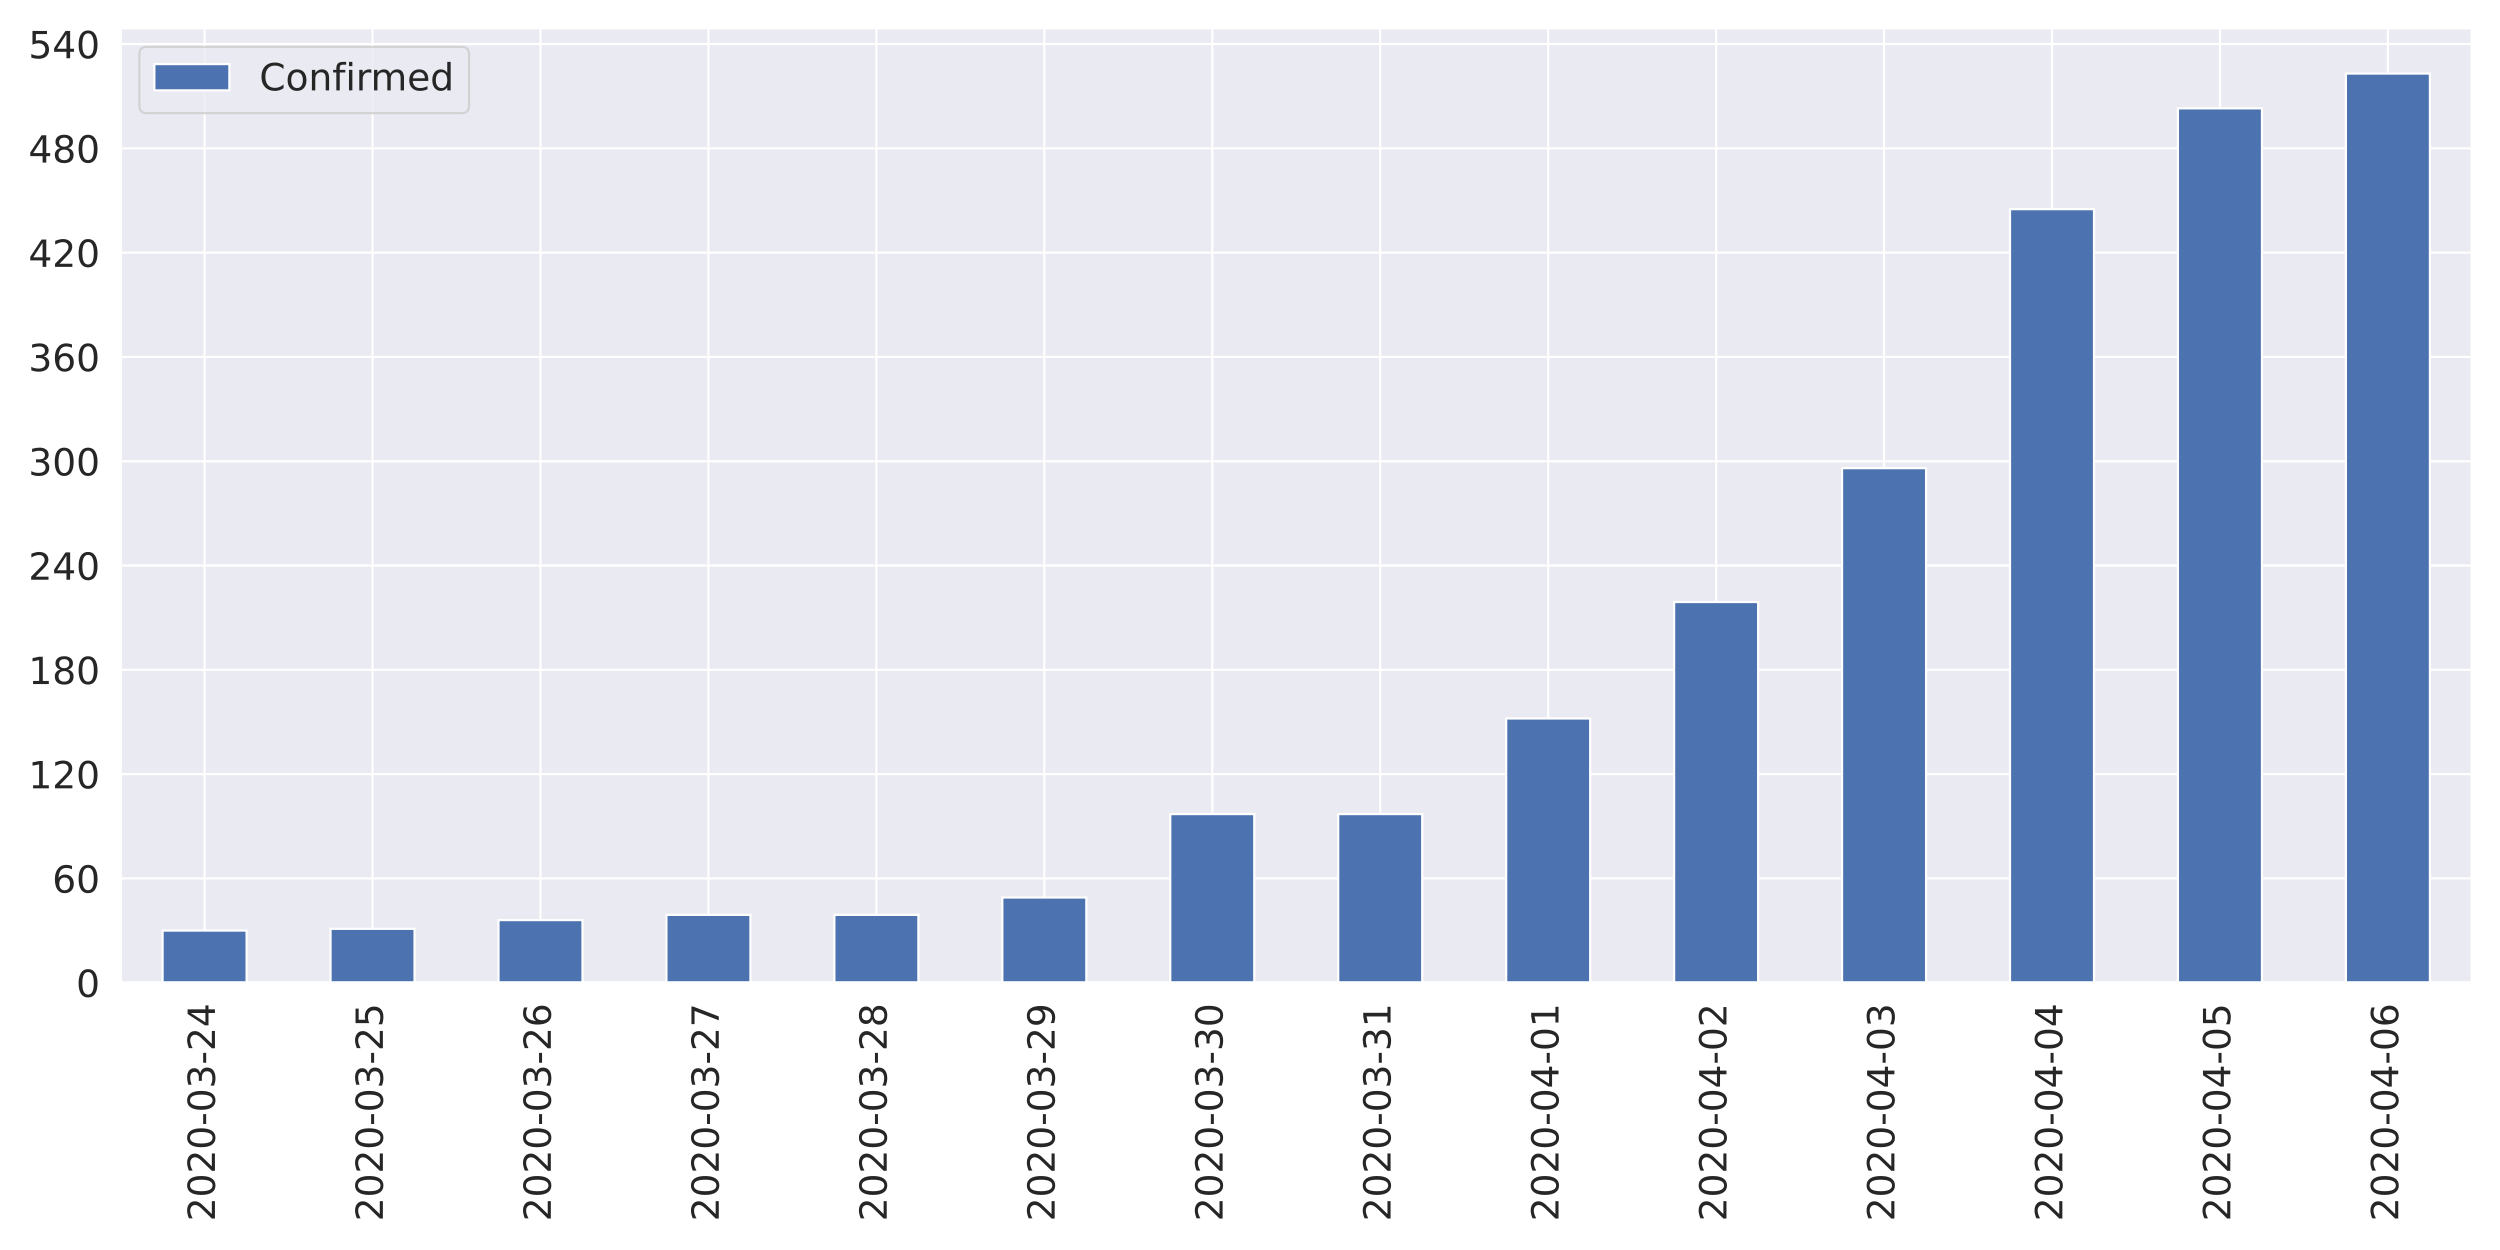
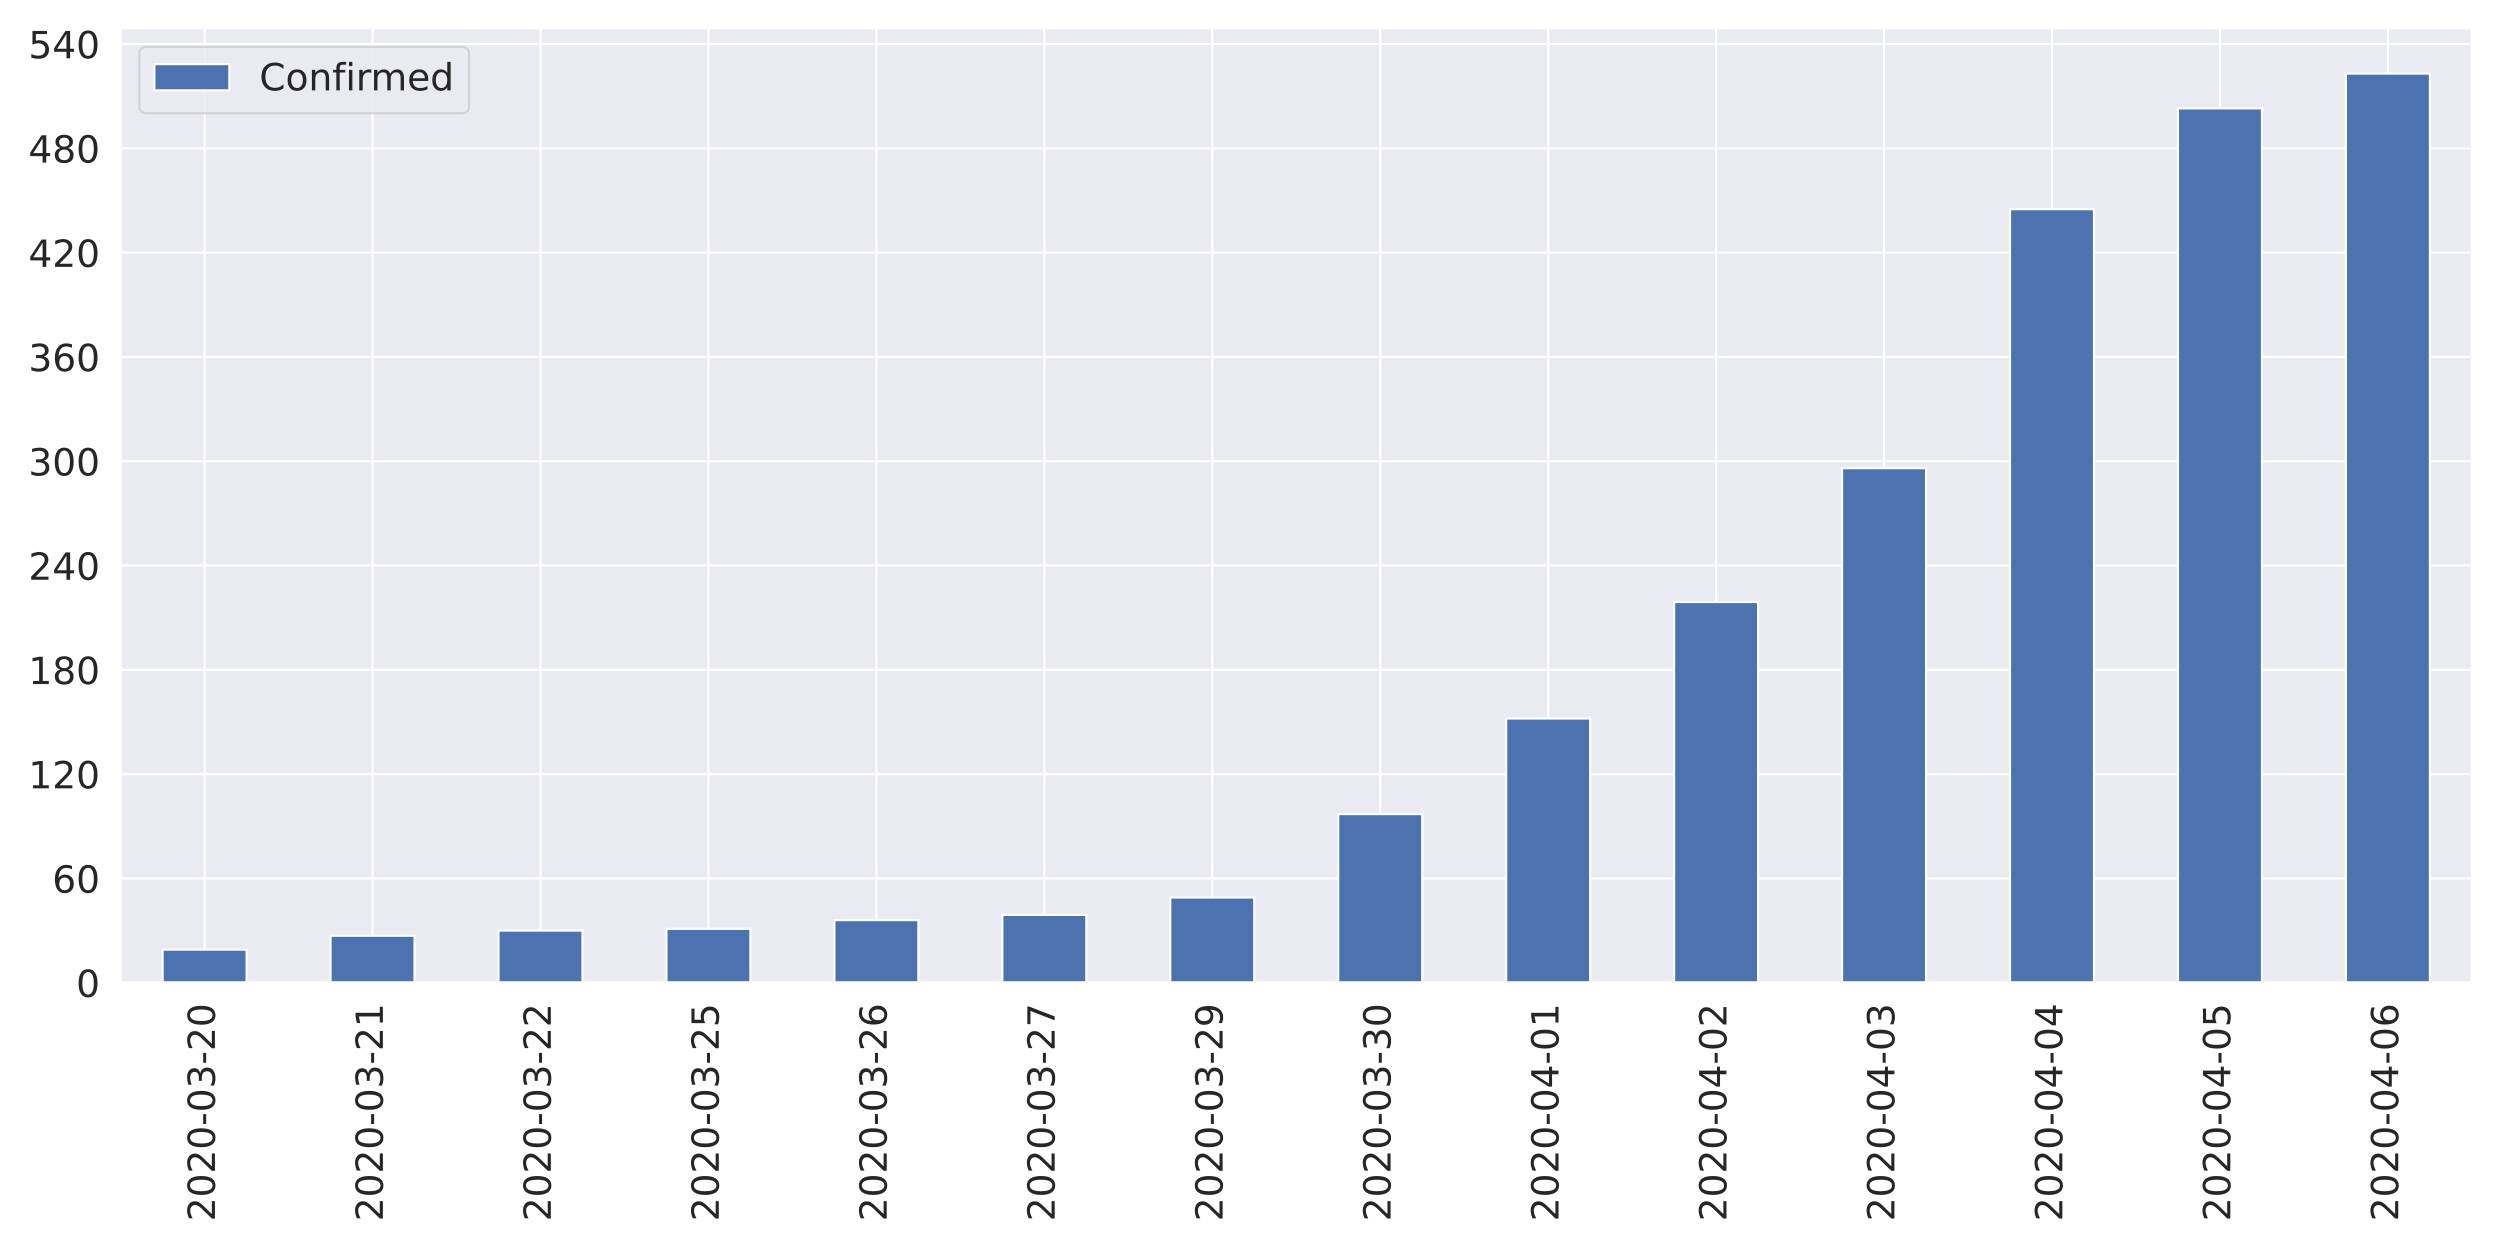
<svg xmlns="http://www.w3.org/2000/svg" xmlns:xlink="http://www.w3.org/1999/xlink" height="576pt" version="1.1" viewBox="0 0 1152 576" width="1152pt">
  <defs>
    <style type="text/css">
*{stroke-linecap:butt;stroke-linejoin:round;}
  </style>
  </defs>
  <g id="figure_1">
    <g id="patch_1">
      <path d="M 0 576  L 1152 576  L 1152 0  L 0 0  z " style="fill:#ffffff;" />
    </g>
    <g id="axes_1">
      <g id="patch_2">
        <path d="M 55.58 452.83  L 1139.04 452.83  L 1139.04 12.96  L 55.58 12.96  z " style="fill:#eaeaf2;" />
      </g>
      <g id="matplotlib.axis_1">
        <g id="xtick_1">
          <g id="line2d_1">
            <path clip-path="url(#p7d0ca9d0f2)" d="M 94.275 452.83  L 94.275 12.96  " style="fill:none;stroke:#ffffff;stroke-linecap:round;" />
          </g>
          <g id="text_1">
            <defs>
              <path d="M 19.188 8.297  L 53.609 8.297  L 53.609 0  L 7.328 0  L 7.328 8.297  Q 12.938 14.109 22.625 23.891  Q 32.328 33.688 34.812 36.531  Q 39.547 41.844 41.422 45.531  Q 43.312 49.219 43.312 52.781  Q 43.312 58.594 39.234 62.25  Q 35.156 65.922 28.609 65.922  Q 23.969 65.922 18.812 64.312  Q 13.672 62.703 7.812 59.422  L 7.812 69.391  Q 13.766 71.781 18.938 73  Q 24.125 74.219 28.422 74.219  Q 39.75 74.219 46.484 68.547  Q 53.219 62.891 53.219 53.422  Q 53.219 48.922 51.531 44.891  Q 49.859 40.875 45.406 35.406  Q 44.188 33.984 37.641 27.219  Q 31.109 20.453 19.188 8.297  z " id="DejaVuSans-50" />
              <path d="M 31.781 66.406  Q 24.172 66.406 20.328 58.906  Q 16.5 51.422 16.5 36.375  Q 16.5 21.391 20.328 13.891  Q 24.172 6.391 31.781 6.391  Q 39.453 6.391 43.281 13.891  Q 47.125 21.391 47.125 36.375  Q 47.125 51.422 43.281 58.906  Q 39.453 66.406 31.781 66.406  z M 31.781 74.219  Q 44.047 74.219 50.516 64.516  Q 56.984 54.828 56.984 36.375  Q 56.984 17.969 50.516 8.266  Q 44.047 -1.422 31.781 -1.422  Q 19.531 -1.422 13.062 8.266  Q 6.594 17.969 6.594 36.375  Q 6.594 54.828 13.062 64.516  Q 19.531 74.219 31.781 74.219  z " id="DejaVuSans-48" />
              <path d="M 4.891 31.391  L 31.203 31.391  L 31.203 23.391  L 4.891 23.391  z " id="DejaVuSans-45" />
              <path d="M 40.578 39.312  Q 47.656 37.797 51.625 33  Q 55.609 28.219 55.609 21.188  Q 55.609 10.406 48.188 4.484  Q 40.766 -1.422 27.094 -1.422  Q 22.516 -1.422 17.656 -0.516  Q 12.797 0.391 7.625 2.203  L 7.625 11.719  Q 11.719 9.328 16.594 8.109  Q 21.484 6.891 26.812 6.891  Q 36.078 6.891 40.938 10.547  Q 45.797 14.203 45.797 21.188  Q 45.797 27.641 41.281 31.266  Q 36.766 34.906 28.719 34.906  L 20.219 34.906  L 20.219 43.016  L 29.109 43.016  Q 36.375 43.016 40.234 45.922  Q 44.094 48.828 44.094 54.297  Q 44.094 59.906 40.109 62.906  Q 36.141 65.922 28.719 65.922  Q 24.656 65.922 20.016 65.031  Q 15.375 64.156 9.812 62.312  L 9.812 71.094  Q 15.438 72.656 20.344 73.438  Q 25.25 74.219 29.594 74.219  Q 40.828 74.219 47.359 69.109  Q 53.906 64.016 53.906 55.328  Q 53.906 49.266 50.438 45.094  Q 46.969 40.922 40.578 39.312  z " id="DejaVuSans-51" />
-               <path d="M 37.797 64.312  L 12.891 25.391  L 37.797 25.391  z M 35.203 72.906  L 47.609 72.906  L 47.609 25.391  L 58.016 25.391  L 58.016 17.188  L 47.609 17.188  L 47.609 0  L 37.797 0  L 37.797 17.188  L 4.891 17.188  L 4.891 26.703  z " id="DejaVuSans-52" />
            </defs>
            <g style="fill:#262626;" transform="translate(99.0432 562.7538)rotate(-90)scale(0.1728 -0.1728)">
              <use xlink:href="#DejaVuSans-50" />
              <use x="63.623" xlink:href="#DejaVuSans-48" />
              <use x="127.246" xlink:href="#DejaVuSans-50" />
              <use x="190.869" xlink:href="#DejaVuSans-48" />
              <use x="254.492" xlink:href="#DejaVuSans-45" />
              <use x="290.576" xlink:href="#DejaVuSans-48" />
              <use x="354.199" xlink:href="#DejaVuSans-51" />
              <use x="417.822" xlink:href="#DejaVuSans-45" />
              <use x="453.906" xlink:href="#DejaVuSans-50" />
-               <use x="517.529" xlink:href="#DejaVuSans-52" />
+               <use x="517.529" xlink:href="#DejaVuSans-48" />
            </g>
          </g>
        </g>
        <g id="xtick_2">
          <g id="line2d_2">
            <path clip-path="url(#p7d0ca9d0f2)" d="M 171.665 452.83  L 171.665 12.96  " style="fill:none;stroke:#ffffff;stroke-linecap:round;" />
          </g>
          <g id="text_2">
            <defs>
-               <path d="M 10.797 72.906  L 49.516 72.906  L 49.516 64.594  L 19.828 64.594  L 19.828 46.734  Q 21.969 47.469 24.109 47.828  Q 26.266 48.188 28.422 48.188  Q 40.625 48.188 47.75 41.5  Q 54.891 34.812 54.891 23.391  Q 54.891 11.625 47.562 5.094  Q 40.234 -1.422 26.906 -1.422  Q 22.312 -1.422 17.547 -0.641  Q 12.797 0.141 7.719 1.703  L 7.719 11.625  Q 12.109 9.234 16.797 8.062  Q 21.484 6.891 26.703 6.891  Q 35.156 6.891 40.078 11.328  Q 45.016 15.766 45.016 23.391  Q 45.016 31 40.078 35.438  Q 35.156 39.891 26.703 39.891  Q 22.75 39.891 18.812 39.016  Q 14.891 38.141 10.797 36.281  z " id="DejaVuSans-53" />
+               <path d="M 12.406 8.297  L 28.516 8.297  L 28.516 63.922  L 10.984 60.406  L 10.984 69.391  L 28.422 72.906  L 38.281 72.906  L 38.281 8.297  L 54.391 8.297  L 54.391 0  L 12.406 0  z " id="DejaVuSans-49" />
            </defs>
            <g style="fill:#262626;" transform="translate(176.4332 562.7538)rotate(-90)scale(0.1728 -0.1728)">
              <use xlink:href="#DejaVuSans-50" />
              <use x="63.623" xlink:href="#DejaVuSans-48" />
              <use x="127.246" xlink:href="#DejaVuSans-50" />
              <use x="190.869" xlink:href="#DejaVuSans-48" />
              <use x="254.492" xlink:href="#DejaVuSans-45" />
              <use x="290.576" xlink:href="#DejaVuSans-48" />
              <use x="354.199" xlink:href="#DejaVuSans-51" />
              <use x="417.822" xlink:href="#DejaVuSans-45" />
              <use x="453.906" xlink:href="#DejaVuSans-50" />
-               <use x="517.529" xlink:href="#DejaVuSans-53" />
+               <use x="517.529" xlink:href="#DejaVuSans-49" />
            </g>
          </g>
        </g>
        <g id="xtick_3">
          <g id="line2d_3">
            <path clip-path="url(#p7d0ca9d0f2)" d="M 249.055 452.83  L 249.055 12.96  " style="fill:none;stroke:#ffffff;stroke-linecap:round;" />
          </g>
          <g id="text_3">
-             <defs>
-               <path d="M 33.016 40.375  Q 26.375 40.375 22.484 35.828  Q 18.609 31.297 18.609 23.391  Q 18.609 15.531 22.484 10.953  Q 26.375 6.391 33.016 6.391  Q 39.656 6.391 43.531 10.953  Q 47.406 15.531 47.406 23.391  Q 47.406 31.297 43.531 35.828  Q 39.656 40.375 33.016 40.375  z M 52.594 71.297  L 52.594 62.312  Q 48.875 64.062 45.094 64.984  Q 41.312 65.922 37.594 65.922  Q 27.828 65.922 22.672 59.328  Q 17.531 52.734 16.797 39.406  Q 19.672 43.656 24.016 45.922  Q 28.375 48.188 33.594 48.188  Q 44.578 48.188 50.953 41.516  Q 57.328 34.859 57.328 23.391  Q 57.328 12.156 50.688 5.359  Q 44.047 -1.422 33.016 -1.422  Q 20.359 -1.422 13.672 8.266  Q 6.984 17.969 6.984 36.375  Q 6.984 53.656 15.188 63.938  Q 23.391 74.219 37.203 74.219  Q 40.922 74.219 44.703 73.484  Q 48.484 72.75 52.594 71.297  z " id="DejaVuSans-54" />
-             </defs>
            <g style="fill:#262626;" transform="translate(253.8232 562.7538)rotate(-90)scale(0.1728 -0.1728)">
              <use xlink:href="#DejaVuSans-50" />
              <use x="63.623" xlink:href="#DejaVuSans-48" />
              <use x="127.246" xlink:href="#DejaVuSans-50" />
              <use x="190.869" xlink:href="#DejaVuSans-48" />
              <use x="254.492" xlink:href="#DejaVuSans-45" />
              <use x="290.576" xlink:href="#DejaVuSans-48" />
              <use x="354.199" xlink:href="#DejaVuSans-51" />
              <use x="417.822" xlink:href="#DejaVuSans-45" />
              <use x="453.906" xlink:href="#DejaVuSans-50" />
-               <use x="517.529" xlink:href="#DejaVuSans-54" />
+               <use x="517.529" xlink:href="#DejaVuSans-50" />
            </g>
          </g>
        </g>
        <g id="xtick_4">
          <g id="line2d_4">
            <path clip-path="url(#p7d0ca9d0f2)" d="M 326.445 452.83  L 326.445 12.96  " style="fill:none;stroke:#ffffff;stroke-linecap:round;" />
          </g>
          <g id="text_4">
            <defs>
-               <path d="M 8.203 72.906  L 55.078 72.906  L 55.078 68.703  L 28.609 0  L 18.312 0  L 43.219 64.594  L 8.203 64.594  z " id="DejaVuSans-55" />
+               <path d="M 10.797 72.906  L 49.516 72.906  L 49.516 64.594  L 19.828 64.594  L 19.828 46.734  Q 21.969 47.469 24.109 47.828  Q 26.266 48.188 28.422 48.188  Q 40.625 48.188 47.75 41.5  Q 54.891 34.812 54.891 23.391  Q 54.891 11.625 47.562 5.094  Q 40.234 -1.422 26.906 -1.422  Q 22.312 -1.422 17.547 -0.641  Q 12.797 0.141 7.719 1.703  L 7.719 11.625  Q 12.109 9.234 16.797 8.062  Q 21.484 6.891 26.703 6.891  Q 35.156 6.891 40.078 11.328  Q 45.016 15.766 45.016 23.391  Q 45.016 31 40.078 35.438  Q 35.156 39.891 26.703 39.891  Q 22.75 39.891 18.812 39.016  Q 14.891 38.141 10.797 36.281  z " id="DejaVuSans-53" />
            </defs>
            <g style="fill:#262626;" transform="translate(331.2132 562.7538)rotate(-90)scale(0.1728 -0.1728)">
              <use xlink:href="#DejaVuSans-50" />
              <use x="63.623" xlink:href="#DejaVuSans-48" />
              <use x="127.246" xlink:href="#DejaVuSans-50" />
              <use x="190.869" xlink:href="#DejaVuSans-48" />
              <use x="254.492" xlink:href="#DejaVuSans-45" />
              <use x="290.576" xlink:href="#DejaVuSans-48" />
              <use x="354.199" xlink:href="#DejaVuSans-51" />
              <use x="417.822" xlink:href="#DejaVuSans-45" />
              <use x="453.906" xlink:href="#DejaVuSans-50" />
-               <use x="517.529" xlink:href="#DejaVuSans-55" />
+               <use x="517.529" xlink:href="#DejaVuSans-53" />
            </g>
          </g>
        </g>
        <g id="xtick_5">
          <g id="line2d_5">
            <path clip-path="url(#p7d0ca9d0f2)" d="M 403.835 452.83  L 403.835 12.96  " style="fill:none;stroke:#ffffff;stroke-linecap:round;" />
          </g>
          <g id="text_5">
            <defs>
-               <path d="M 31.781 34.625  Q 24.75 34.625 20.719 30.859  Q 16.703 27.094 16.703 20.516  Q 16.703 13.922 20.719 10.156  Q 24.75 6.391 31.781 6.391  Q 38.812 6.391 42.859 10.172  Q 46.922 13.969 46.922 20.516  Q 46.922 27.094 42.891 30.859  Q 38.875 34.625 31.781 34.625  z M 21.922 38.812  Q 15.578 40.375 12.031 44.719  Q 8.5 49.078 8.5 55.328  Q 8.5 64.062 14.719 69.141  Q 20.953 74.219 31.781 74.219  Q 42.672 74.219 48.875 69.141  Q 55.078 64.062 55.078 55.328  Q 55.078 49.078 51.531 44.719  Q 48 40.375 41.703 38.812  Q 48.828 37.156 52.797 32.312  Q 56.781 27.484 56.781 20.516  Q 56.781 9.906 50.312 4.234  Q 43.844 -1.422 31.781 -1.422  Q 19.734 -1.422 13.25 4.234  Q 6.781 9.906 6.781 20.516  Q 6.781 27.484 10.781 32.312  Q 14.797 37.156 21.922 38.812  z M 18.312 54.391  Q 18.312 48.734 21.844 45.562  Q 25.391 42.391 31.781 42.391  Q 38.141 42.391 41.719 45.562  Q 45.312 48.734 45.312 54.391  Q 45.312 60.062 41.719 63.234  Q 38.141 66.406 31.781 66.406  Q 25.391 66.406 21.844 63.234  Q 18.312 60.062 18.312 54.391  z " id="DejaVuSans-56" />
+               <path d="M 33.016 40.375  Q 26.375 40.375 22.484 35.828  Q 18.609 31.297 18.609 23.391  Q 18.609 15.531 22.484 10.953  Q 26.375 6.391 33.016 6.391  Q 39.656 6.391 43.531 10.953  Q 47.406 15.531 47.406 23.391  Q 47.406 31.297 43.531 35.828  Q 39.656 40.375 33.016 40.375  z M 52.594 71.297  L 52.594 62.312  Q 48.875 64.062 45.094 64.984  Q 41.312 65.922 37.594 65.922  Q 27.828 65.922 22.672 59.328  Q 17.531 52.734 16.797 39.406  Q 19.672 43.656 24.016 45.922  Q 28.375 48.188 33.594 48.188  Q 44.578 48.188 50.953 41.516  Q 57.328 34.859 57.328 23.391  Q 57.328 12.156 50.688 5.359  Q 44.047 -1.422 33.016 -1.422  Q 20.359 -1.422 13.672 8.266  Q 6.984 17.969 6.984 36.375  Q 6.984 53.656 15.188 63.938  Q 23.391 74.219 37.203 74.219  Q 40.922 74.219 44.703 73.484  Q 48.484 72.75 52.594 71.297  z " id="DejaVuSans-54" />
            </defs>
            <g style="fill:#262626;" transform="translate(408.6032 562.7538)rotate(-90)scale(0.1728 -0.1728)">
              <use xlink:href="#DejaVuSans-50" />
              <use x="63.623" xlink:href="#DejaVuSans-48" />
              <use x="127.246" xlink:href="#DejaVuSans-50" />
              <use x="190.869" xlink:href="#DejaVuSans-48" />
              <use x="254.492" xlink:href="#DejaVuSans-45" />
              <use x="290.576" xlink:href="#DejaVuSans-48" />
              <use x="354.199" xlink:href="#DejaVuSans-51" />
              <use x="417.822" xlink:href="#DejaVuSans-45" />
              <use x="453.906" xlink:href="#DejaVuSans-50" />
-               <use x="517.529" xlink:href="#DejaVuSans-56" />
+               <use x="517.529" xlink:href="#DejaVuSans-54" />
            </g>
          </g>
        </g>
        <g id="xtick_6">
          <g id="line2d_6">
            <path clip-path="url(#p7d0ca9d0f2)" d="M 481.225 452.83  L 481.225 12.96  " style="fill:none;stroke:#ffffff;stroke-linecap:round;" />
          </g>
          <g id="text_6">
            <defs>
-               <path d="M 10.984 1.516  L 10.984 10.5  Q 14.703 8.734 18.5 7.812  Q 22.312 6.891 25.984 6.891  Q 35.75 6.891 40.891 13.453  Q 46.047 20.016 46.781 33.406  Q 43.953 29.203 39.594 26.953  Q 35.25 24.703 29.984 24.703  Q 19.047 24.703 12.672 31.312  Q 6.297 37.938 6.297 49.422  Q 6.297 60.641 12.938 67.422  Q 19.578 74.219 30.609 74.219  Q 43.266 74.219 49.922 64.516  Q 56.594 54.828 56.594 36.375  Q 56.594 19.141 48.406 8.859  Q 40.234 -1.422 26.422 -1.422  Q 22.703 -1.422 18.891 -0.688  Q 15.094 0.047 10.984 1.516  z M 30.609 32.422  Q 37.25 32.422 41.125 36.953  Q 45.016 41.5 45.016 49.422  Q 45.016 57.281 41.125 61.844  Q 37.25 66.406 30.609 66.406  Q 23.969 66.406 20.094 61.844  Q 16.219 57.281 16.219 49.422  Q 16.219 41.5 20.094 36.953  Q 23.969 32.422 30.609 32.422  z " id="DejaVuSans-57" />
+               <path d="M 8.203 72.906  L 55.078 72.906  L 55.078 68.703  L 28.609 0  L 18.312 0  L 43.219 64.594  L 8.203 64.594  z " id="DejaVuSans-55" />
            </defs>
            <g style="fill:#262626;" transform="translate(485.9932 562.7538)rotate(-90)scale(0.1728 -0.1728)">
              <use xlink:href="#DejaVuSans-50" />
              <use x="63.623" xlink:href="#DejaVuSans-48" />
              <use x="127.246" xlink:href="#DejaVuSans-50" />
              <use x="190.869" xlink:href="#DejaVuSans-48" />
              <use x="254.492" xlink:href="#DejaVuSans-45" />
              <use x="290.576" xlink:href="#DejaVuSans-48" />
              <use x="354.199" xlink:href="#DejaVuSans-51" />
              <use x="417.822" xlink:href="#DejaVuSans-45" />
              <use x="453.906" xlink:href="#DejaVuSans-50" />
-               <use x="517.529" xlink:href="#DejaVuSans-57" />
+               <use x="517.529" xlink:href="#DejaVuSans-55" />
            </g>
          </g>
        </g>
        <g id="xtick_7">
          <g id="line2d_7">
            <path clip-path="url(#p7d0ca9d0f2)" d="M 558.615 452.83  L 558.615 12.96  " style="fill:none;stroke:#ffffff;stroke-linecap:round;" />
          </g>
          <g id="text_7">
+             <defs>
+               <path d="M 10.984 1.516  L 10.984 10.5  Q 14.703 8.734 18.5 7.812  Q 22.312 6.891 25.984 6.891  Q 35.75 6.891 40.891 13.453  Q 46.047 20.016 46.781 33.406  Q 43.953 29.203 39.594 26.953  Q 35.25 24.703 29.984 24.703  Q 19.047 24.703 12.672 31.312  Q 6.297 37.938 6.297 49.422  Q 6.297 60.641 12.938 67.422  Q 19.578 74.219 30.609 74.219  Q 43.266 74.219 49.922 64.516  Q 56.594 54.828 56.594 36.375  Q 56.594 19.141 48.406 8.859  Q 40.234 -1.422 26.422 -1.422  Q 22.703 -1.422 18.891 -0.688  Q 15.094 0.047 10.984 1.516  z M 30.609 32.422  Q 37.25 32.422 41.125 36.953  Q 45.016 41.5 45.016 49.422  Q 45.016 57.281 41.125 61.844  Q 37.25 66.406 30.609 66.406  Q 23.969 66.406 20.094 61.844  Q 16.219 57.281 16.219 49.422  Q 16.219 41.5 20.094 36.953  Q 23.969 32.422 30.609 32.422  z " id="DejaVuSans-57" />
+             </defs>
            <g style="fill:#262626;" transform="translate(563.3832 562.7538)rotate(-90)scale(0.1728 -0.1728)">
              <use xlink:href="#DejaVuSans-50" />
              <use x="63.623" xlink:href="#DejaVuSans-48" />
              <use x="127.246" xlink:href="#DejaVuSans-50" />
              <use x="190.869" xlink:href="#DejaVuSans-48" />
              <use x="254.492" xlink:href="#DejaVuSans-45" />
              <use x="290.576" xlink:href="#DejaVuSans-48" />
              <use x="354.199" xlink:href="#DejaVuSans-51" />
              <use x="417.822" xlink:href="#DejaVuSans-45" />
-               <use x="453.906" xlink:href="#DejaVuSans-51" />
-               <use x="517.529" xlink:href="#DejaVuSans-48" />
+               <use x="453.906" xlink:href="#DejaVuSans-50" />
+               <use x="517.529" xlink:href="#DejaVuSans-57" />
            </g>
          </g>
        </g>
        <g id="xtick_8">
          <g id="line2d_8">
            <path clip-path="url(#p7d0ca9d0f2)" d="M 636.005 452.83  L 636.005 12.96  " style="fill:none;stroke:#ffffff;stroke-linecap:round;" />
          </g>
          <g id="text_8">
-             <defs>
-               <path d="M 12.406 8.297  L 28.516 8.297  L 28.516 63.922  L 10.984 60.406  L 10.984 69.391  L 28.422 72.906  L 38.281 72.906  L 38.281 8.297  L 54.391 8.297  L 54.391 0  L 12.406 0  z " id="DejaVuSans-49" />
-             </defs>
            <g style="fill:#262626;" transform="translate(640.7732 562.7538)rotate(-90)scale(0.1728 -0.1728)">
              <use xlink:href="#DejaVuSans-50" />
              <use x="63.623" xlink:href="#DejaVuSans-48" />
              <use x="127.246" xlink:href="#DejaVuSans-50" />
              <use x="190.869" xlink:href="#DejaVuSans-48" />
              <use x="254.492" xlink:href="#DejaVuSans-45" />
              <use x="290.576" xlink:href="#DejaVuSans-48" />
              <use x="354.199" xlink:href="#DejaVuSans-51" />
              <use x="417.822" xlink:href="#DejaVuSans-45" />
              <use x="453.906" xlink:href="#DejaVuSans-51" />
-               <use x="517.529" xlink:href="#DejaVuSans-49" />
+               <use x="517.529" xlink:href="#DejaVuSans-48" />
            </g>
          </g>
        </g>
        <g id="xtick_9">
          <g id="line2d_9">
            <path clip-path="url(#p7d0ca9d0f2)" d="M 713.395 452.83  L 713.395 12.96  " style="fill:none;stroke:#ffffff;stroke-linecap:round;" />
          </g>
          <g id="text_9">
+             <defs>
+               <path d="M 37.797 64.312  L 12.891 25.391  L 37.797 25.391  z M 35.203 72.906  L 47.609 72.906  L 47.609 25.391  L 58.016 25.391  L 58.016 17.188  L 47.609 17.188  L 47.609 0  L 37.797 0  L 37.797 17.188  L 4.891 17.188  L 4.891 26.703  z " id="DejaVuSans-52" />
+             </defs>
            <g style="fill:#262626;" transform="translate(718.1632 562.7538)rotate(-90)scale(0.1728 -0.1728)">
              <use xlink:href="#DejaVuSans-50" />
              <use x="63.623" xlink:href="#DejaVuSans-48" />
              <use x="127.246" xlink:href="#DejaVuSans-50" />
              <use x="190.869" xlink:href="#DejaVuSans-48" />
              <use x="254.492" xlink:href="#DejaVuSans-45" />
              <use x="290.576" xlink:href="#DejaVuSans-48" />
              <use x="354.199" xlink:href="#DejaVuSans-52" />
              <use x="417.822" xlink:href="#DejaVuSans-45" />
              <use x="453.906" xlink:href="#DejaVuSans-48" />
              <use x="517.529" xlink:href="#DejaVuSans-49" />
            </g>
          </g>
        </g>
        <g id="xtick_10">
          <g id="line2d_10">
            <path clip-path="url(#p7d0ca9d0f2)" d="M 790.785 452.83  L 790.785 12.96  " style="fill:none;stroke:#ffffff;stroke-linecap:round;" />
          </g>
          <g id="text_10">
            <g style="fill:#262626;" transform="translate(795.5532 562.7538)rotate(-90)scale(0.1728 -0.1728)">
              <use xlink:href="#DejaVuSans-50" />
              <use x="63.623" xlink:href="#DejaVuSans-48" />
              <use x="127.246" xlink:href="#DejaVuSans-50" />
              <use x="190.869" xlink:href="#DejaVuSans-48" />
              <use x="254.492" xlink:href="#DejaVuSans-45" />
              <use x="290.576" xlink:href="#DejaVuSans-48" />
              <use x="354.199" xlink:href="#DejaVuSans-52" />
              <use x="417.822" xlink:href="#DejaVuSans-45" />
              <use x="453.906" xlink:href="#DejaVuSans-48" />
              <use x="517.529" xlink:href="#DejaVuSans-50" />
            </g>
          </g>
        </g>
        <g id="xtick_11">
          <g id="line2d_11">
            <path clip-path="url(#p7d0ca9d0f2)" d="M 868.175 452.83  L 868.175 12.96  " style="fill:none;stroke:#ffffff;stroke-linecap:round;" />
          </g>
          <g id="text_11">
            <g style="fill:#262626;" transform="translate(872.9432 562.7538)rotate(-90)scale(0.1728 -0.1728)">
              <use xlink:href="#DejaVuSans-50" />
              <use x="63.623" xlink:href="#DejaVuSans-48" />
              <use x="127.246" xlink:href="#DejaVuSans-50" />
              <use x="190.869" xlink:href="#DejaVuSans-48" />
              <use x="254.492" xlink:href="#DejaVuSans-45" />
              <use x="290.576" xlink:href="#DejaVuSans-48" />
              <use x="354.199" xlink:href="#DejaVuSans-52" />
              <use x="417.822" xlink:href="#DejaVuSans-45" />
              <use x="453.906" xlink:href="#DejaVuSans-48" />
              <use x="517.529" xlink:href="#DejaVuSans-51" />
            </g>
          </g>
        </g>
        <g id="xtick_12">
          <g id="line2d_12">
            <path clip-path="url(#p7d0ca9d0f2)" d="M 945.565 452.83  L 945.565 12.96  " style="fill:none;stroke:#ffffff;stroke-linecap:round;" />
          </g>
          <g id="text_12">
            <g style="fill:#262626;" transform="translate(950.3332 562.7538)rotate(-90)scale(0.1728 -0.1728)">
              <use xlink:href="#DejaVuSans-50" />
              <use x="63.623" xlink:href="#DejaVuSans-48" />
              <use x="127.246" xlink:href="#DejaVuSans-50" />
              <use x="190.869" xlink:href="#DejaVuSans-48" />
              <use x="254.492" xlink:href="#DejaVuSans-45" />
              <use x="290.576" xlink:href="#DejaVuSans-48" />
              <use x="354.199" xlink:href="#DejaVuSans-52" />
              <use x="417.822" xlink:href="#DejaVuSans-45" />
              <use x="453.906" xlink:href="#DejaVuSans-48" />
              <use x="517.529" xlink:href="#DejaVuSans-52" />
            </g>
          </g>
        </g>
        <g id="xtick_13">
          <g id="line2d_13">
            <path clip-path="url(#p7d0ca9d0f2)" d="M 1022.955 452.83  L 1022.955 12.96  " style="fill:none;stroke:#ffffff;stroke-linecap:round;" />
          </g>
          <g id="text_13">
            <g style="fill:#262626;" transform="translate(1027.723 562.7538)rotate(-90)scale(0.1728 -0.1728)">
              <use xlink:href="#DejaVuSans-50" />
              <use x="63.623" xlink:href="#DejaVuSans-48" />
              <use x="127.246" xlink:href="#DejaVuSans-50" />
              <use x="190.869" xlink:href="#DejaVuSans-48" />
              <use x="254.492" xlink:href="#DejaVuSans-45" />
              <use x="290.576" xlink:href="#DejaVuSans-48" />
              <use x="354.199" xlink:href="#DejaVuSans-52" />
              <use x="417.822" xlink:href="#DejaVuSans-45" />
              <use x="453.906" xlink:href="#DejaVuSans-48" />
              <use x="517.529" xlink:href="#DejaVuSans-53" />
            </g>
          </g>
        </g>
        <g id="xtick_14">
          <g id="line2d_14">
            <path clip-path="url(#p7d0ca9d0f2)" d="M 1100.345 452.83  L 1100.345 12.96  " style="fill:none;stroke:#ffffff;stroke-linecap:round;" />
          </g>
          <g id="text_14">
            <g style="fill:#262626;" transform="translate(1105.113 562.7538)rotate(-90)scale(0.1728 -0.1728)">
              <use xlink:href="#DejaVuSans-50" />
              <use x="63.623" xlink:href="#DejaVuSans-48" />
              <use x="127.246" xlink:href="#DejaVuSans-50" />
              <use x="190.869" xlink:href="#DejaVuSans-48" />
              <use x="254.492" xlink:href="#DejaVuSans-45" />
              <use x="290.576" xlink:href="#DejaVuSans-48" />
              <use x="354.199" xlink:href="#DejaVuSans-52" />
              <use x="417.822" xlink:href="#DejaVuSans-45" />
              <use x="453.906" xlink:href="#DejaVuSans-48" />
              <use x="517.529" xlink:href="#DejaVuSans-54" />
            </g>
          </g>
        </g>
      </g>
      <g id="matplotlib.axis_2">
        <g id="ytick_1">
          <g id="line2d_15">
            <path clip-path="url(#p7d0ca9d0f2)" d="M 55.58 452.83  L 1139.04 452.83  " style="fill:none;stroke:#ffffff;stroke-linecap:round;" />
          </g>
          <g id="text_15">
            <g style="fill:#262626;" transform="translate(35.0856 459.3951)scale(0.1728 -0.1728)">
              <use xlink:href="#DejaVuSans-48" />
            </g>
          </g>
        </g>
        <g id="ytick_2">
          <g id="line2d_16">
            <path clip-path="url(#p7d0ca9d0f2)" d="M 55.58 404.77  L 1139.04 404.77  " style="fill:none;stroke:#ffffff;stroke-linecap:round;" />
          </g>
          <g id="text_16">
            <g style="fill:#262626;" transform="translate(24.0912 411.335)scale(0.1728 -0.1728)">
              <use xlink:href="#DejaVuSans-54" />
              <use x="63.623" xlink:href="#DejaVuSans-48" />
            </g>
          </g>
        </g>
        <g id="ytick_3">
          <g id="line2d_17">
            <path clip-path="url(#p7d0ca9d0f2)" d="M 55.58 356.71  L 1139.04 356.71  " style="fill:none;stroke:#ffffff;stroke-linecap:round;" />
          </g>
          <g id="text_17">
            <g style="fill:#262626;" transform="translate(13.0968 363.2749)scale(0.1728 -0.1728)">
              <use xlink:href="#DejaVuSans-49" />
              <use x="63.623" xlink:href="#DejaVuSans-50" />
              <use x="127.246" xlink:href="#DejaVuSans-48" />
            </g>
          </g>
        </g>
        <g id="ytick_4">
          <g id="line2d_18">
            <path clip-path="url(#p7d0ca9d0f2)" d="M 55.58 308.65  L 1139.04 308.65  " style="fill:none;stroke:#ffffff;stroke-linecap:round;" />
          </g>
          <g id="text_18">
+             <defs>
+               <path d="M 31.781 34.625  Q 24.75 34.625 20.719 30.859  Q 16.703 27.094 16.703 20.516  Q 16.703 13.922 20.719 10.156  Q 24.75 6.391 31.781 6.391  Q 38.812 6.391 42.859 10.172  Q 46.922 13.969 46.922 20.516  Q 46.922 27.094 42.891 30.859  Q 38.875 34.625 31.781 34.625  z M 21.922 38.812  Q 15.578 40.375 12.031 44.719  Q 8.5 49.078 8.5 55.328  Q 8.5 64.062 14.719 69.141  Q 20.953 74.219 31.781 74.219  Q 42.672 74.219 48.875 69.141  Q 55.078 64.062 55.078 55.328  Q 55.078 49.078 51.531 44.719  Q 48 40.375 41.703 38.812  Q 48.828 37.156 52.797 32.312  Q 56.781 27.484 56.781 20.516  Q 56.781 9.906 50.312 4.234  Q 43.844 -1.422 31.781 -1.422  Q 19.734 -1.422 13.25 4.234  Q 6.781 9.906 6.781 20.516  Q 6.781 27.484 10.781 32.312  Q 14.797 37.156 21.922 38.812  z M 18.312 54.391  Q 18.312 48.734 21.844 45.562  Q 25.391 42.391 31.781 42.391  Q 38.141 42.391 41.719 45.562  Q 45.312 48.734 45.312 54.391  Q 45.312 60.062 41.719 63.234  Q 38.141 66.406 31.781 66.406  Q 25.391 66.406 21.844 63.234  Q 18.312 60.062 18.312 54.391  z " id="DejaVuSans-56" />
+             </defs>
            <g style="fill:#262626;" transform="translate(13.0968 315.2148)scale(0.1728 -0.1728)">
              <use xlink:href="#DejaVuSans-49" />
              <use x="63.623" xlink:href="#DejaVuSans-56" />
              <use x="127.246" xlink:href="#DejaVuSans-48" />
            </g>
          </g>
        </g>
        <g id="ytick_5">
          <g id="line2d_19">
            <path clip-path="url(#p7d0ca9d0f2)" d="M 55.58 260.59  L 1139.04 260.59  " style="fill:none;stroke:#ffffff;stroke-linecap:round;" />
          </g>
          <g id="text_19">
            <g style="fill:#262626;" transform="translate(13.0968 267.1547)scale(0.1728 -0.1728)">
              <use xlink:href="#DejaVuSans-50" />
              <use x="63.623" xlink:href="#DejaVuSans-52" />
              <use x="127.246" xlink:href="#DejaVuSans-48" />
            </g>
          </g>
        </g>
        <g id="ytick_6">
          <g id="line2d_20">
            <path clip-path="url(#p7d0ca9d0f2)" d="M 55.58 212.53  L 1139.04 212.53  " style="fill:none;stroke:#ffffff;stroke-linecap:round;" />
          </g>
          <g id="text_20">
            <g style="fill:#262626;" transform="translate(13.0968 219.0946)scale(0.1728 -0.1728)">
              <use xlink:href="#DejaVuSans-51" />
              <use x="63.623" xlink:href="#DejaVuSans-48" />
              <use x="127.246" xlink:href="#DejaVuSans-48" />
            </g>
          </g>
        </g>
        <g id="ytick_7">
          <g id="line2d_21">
            <path clip-path="url(#p7d0ca9d0f2)" d="M 55.58 164.469  L 1139.04 164.469  " style="fill:none;stroke:#ffffff;stroke-linecap:round;" />
          </g>
          <g id="text_21">
            <g style="fill:#262626;" transform="translate(13.0968 171.0345)scale(0.1728 -0.1728)">
              <use xlink:href="#DejaVuSans-51" />
              <use x="63.623" xlink:href="#DejaVuSans-54" />
              <use x="127.246" xlink:href="#DejaVuSans-48" />
            </g>
          </g>
        </g>
        <g id="ytick_8">
          <g id="line2d_22">
            <path clip-path="url(#p7d0ca9d0f2)" d="M 55.58 116.409  L 1139.04 116.409  " style="fill:none;stroke:#ffffff;stroke-linecap:round;" />
          </g>
          <g id="text_22">
            <g style="fill:#262626;" transform="translate(13.0968 122.9744)scale(0.1728 -0.1728)">
              <use xlink:href="#DejaVuSans-52" />
              <use x="63.623" xlink:href="#DejaVuSans-50" />
              <use x="127.246" xlink:href="#DejaVuSans-48" />
            </g>
          </g>
        </g>
        <g id="ytick_9">
          <g id="line2d_23">
            <path clip-path="url(#p7d0ca9d0f2)" d="M 55.58 68.349  L 1139.04 68.349  " style="fill:none;stroke:#ffffff;stroke-linecap:round;" />
          </g>
          <g id="text_23">
            <g style="fill:#262626;" transform="translate(13.0968 74.91431)scale(0.1728 -0.1728)">
              <use xlink:href="#DejaVuSans-52" />
              <use x="63.623" xlink:href="#DejaVuSans-56" />
              <use x="127.246" xlink:href="#DejaVuSans-48" />
            </g>
          </g>
        </g>
        <g id="ytick_10">
          <g id="line2d_24">
            <path clip-path="url(#p7d0ca9d0f2)" d="M 55.58 20.289  L 1139.04 20.289  " style="fill:none;stroke:#ffffff;stroke-linecap:round;" />
          </g>
          <g id="text_24">
            <g style="fill:#262626;" transform="translate(13.0968 26.85421)scale(0.1728 -0.1728)">
              <use xlink:href="#DejaVuSans-53" />
              <use x="63.623" xlink:href="#DejaVuSans-52" />
              <use x="127.246" xlink:href="#DejaVuSans-48" />
            </g>
          </g>
        </g>
      </g>
      <g id="patch_3">
-         <path clip-path="url(#p7d0ca9d0f2)" d="M 74.927 452.83  L 113.623 452.83  L 113.623 428.8  L 74.927 428.8  z " style="fill:#4c72b0;stroke:#ffffff;stroke-linejoin:miter;" />
+         <path clip-path="url(#p7d0ca9d0f2)" d="M 74.927 452.83  L 113.623 452.83  L 113.623 437.611  L 74.927 437.611  z " style="fill:#4c72b0;stroke:#ffffff;stroke-linejoin:miter;" />
      </g>
      <g id="patch_4">
-         <path clip-path="url(#p7d0ca9d0f2)" d="M 152.317 452.83  L 191.012 452.83  L 191.012 427.999  L 152.317 427.999  z " style="fill:#4c72b0;stroke:#ffffff;stroke-linejoin:miter;" />
+         <path clip-path="url(#p7d0ca9d0f2)" d="M 152.317 452.83  L 191.012 452.83  L 191.012 431.203  L 152.317 431.203  z " style="fill:#4c72b0;stroke:#ffffff;stroke-linejoin:miter;" />
      </g>
      <g id="patch_5">
-         <path clip-path="url(#p7d0ca9d0f2)" d="M 229.708 452.83  L 268.402 452.83  L 268.402 423.994  L 229.708 423.994  z " style="fill:#4c72b0;stroke:#ffffff;stroke-linejoin:miter;" />
+         <path clip-path="url(#p7d0ca9d0f2)" d="M 229.708 452.83  L 268.402 452.83  L 268.402 428.8  L 229.708 428.8  z " style="fill:#4c72b0;stroke:#ffffff;stroke-linejoin:miter;" />
      </g>
      <g id="patch_6">
-         <path clip-path="url(#p7d0ca9d0f2)" d="M 307.098 452.83  L 345.793 452.83  L 345.793 421.591  L 307.098 421.591  z " style="fill:#4c72b0;stroke:#ffffff;stroke-linejoin:miter;" />
+         <path clip-path="url(#p7d0ca9d0f2)" d="M 307.098 452.83  L 345.793 452.83  L 345.793 427.999  L 307.098 427.999  z " style="fill:#4c72b0;stroke:#ffffff;stroke-linejoin:miter;" />
      </g>
      <g id="patch_7">
-         <path clip-path="url(#p7d0ca9d0f2)" d="M 384.488 452.83  L 423.183 452.83  L 423.183 421.591  L 384.488 421.591  z " style="fill:#4c72b0;stroke:#ffffff;stroke-linejoin:miter;" />
+         <path clip-path="url(#p7d0ca9d0f2)" d="M 384.488 452.83  L 423.183 452.83  L 423.183 423.994  L 384.488 423.994  z " style="fill:#4c72b0;stroke:#ffffff;stroke-linejoin:miter;" />
      </g>
      <g id="patch_8">
-         <path clip-path="url(#p7d0ca9d0f2)" d="M 461.877 452.83  L 500.572 452.83  L 500.572 413.581  L 461.877 413.581  z " style="fill:#4c72b0;stroke:#ffffff;stroke-linejoin:miter;" />
+         <path clip-path="url(#p7d0ca9d0f2)" d="M 461.877 452.83  L 500.572 452.83  L 500.572 421.591  L 461.877 421.591  z " style="fill:#4c72b0;stroke:#ffffff;stroke-linejoin:miter;" />
      </g>
      <g id="patch_9">
-         <path clip-path="url(#p7d0ca9d0f2)" d="M 539.268 452.83  L 577.962 452.83  L 577.962 375.133  L 539.268 375.133  z " style="fill:#4c72b0;stroke:#ffffff;stroke-linejoin:miter;" />
+         <path clip-path="url(#p7d0ca9d0f2)" d="M 539.268 452.83  L 577.962 452.83  L 577.962 413.581  L 539.268 413.581  z " style="fill:#4c72b0;stroke:#ffffff;stroke-linejoin:miter;" />
      </g>
      <g id="patch_10">
        <path clip-path="url(#p7d0ca9d0f2)" d="M 616.658 452.83  L 655.352 452.83  L 655.352 375.133  L 616.658 375.133  z " style="fill:#4c72b0;stroke:#ffffff;stroke-linejoin:miter;" />
      </g>
      <g id="patch_11">
        <path clip-path="url(#p7d0ca9d0f2)" d="M 694.048 452.83  L 732.742 452.83  L 732.742 331.078  L 694.048 331.078  z " style="fill:#4c72b0;stroke:#ffffff;stroke-linejoin:miter;" />
      </g>
      <g id="patch_12">
        <path clip-path="url(#p7d0ca9d0f2)" d="M 771.438 452.83  L 810.133 452.83  L 810.133 277.411  L 771.438 277.411  z " style="fill:#4c72b0;stroke:#ffffff;stroke-linejoin:miter;" />
      </g>
      <g id="patch_13">
        <path clip-path="url(#p7d0ca9d0f2)" d="M 848.827 452.83  L 887.523 452.83  L 887.523 215.734  L 848.827 215.734  z " style="fill:#4c72b0;stroke:#ffffff;stroke-linejoin:miter;" />
      </g>
      <g id="patch_14">
        <path clip-path="url(#p7d0ca9d0f2)" d="M 926.217 452.83  L 964.913 452.83  L 964.913 96.384  L 926.217 96.384  z " style="fill:#4c72b0;stroke:#ffffff;stroke-linejoin:miter;" />
      </g>
      <g id="patch_15">
        <path clip-path="url(#p7d0ca9d0f2)" d="M 1003.607 452.83  L 1042.303 452.83  L 1042.303 49.926  L 1003.607 49.926  z " style="fill:#4c72b0;stroke:#ffffff;stroke-linejoin:miter;" />
      </g>
      <g id="patch_16">
        <path clip-path="url(#p7d0ca9d0f2)" d="M 1080.997 452.83  L 1119.693 452.83  L 1119.693 33.906  L 1080.997 33.906  z " style="fill:#4c72b0;stroke:#ffffff;stroke-linejoin:miter;" />
      </g>
      <g id="patch_17">
        <path d="M 55.58 452.83  L 55.58 12.96  " style="fill:none;stroke:#ffffff;stroke-linecap:square;stroke-linejoin:miter;stroke-width:1.25;" />
      </g>
      <g id="patch_18">
        <path d="M 1139.04 452.83  L 1139.04 12.96  " style="fill:none;stroke:#ffffff;stroke-linecap:square;stroke-linejoin:miter;stroke-width:1.25;" />
      </g>
      <g id="patch_19">
        <path d="M 55.58 452.83  L 1139.04 452.83  " style="fill:none;stroke:#ffffff;stroke-linecap:square;stroke-linejoin:miter;stroke-width:1.25;" />
      </g>
      <g id="patch_20">
        <path d="M 55.58 12.96  L 1139.04 12.96  " style="fill:none;stroke:#ffffff;stroke-linecap:square;stroke-linejoin:miter;stroke-width:1.25;" />
      </g>
      <g id="legend_1">
        <g id="patch_21">
          <path d="M 67.676 52.148  L 212.682 52.148  Q 216.138 52.148 216.138 48.692  L 216.138 25.056  Q 216.138 21.6 212.682 21.6  L 67.676 21.6  Q 64.22 21.6 64.22 25.056  L 64.22 48.692  Q 64.22 52.148 67.676 52.148  z " style="fill:#eaeaf2;opacity:0.8;stroke:#cccccc;stroke-linejoin:miter;" />
        </g>
        <g id="patch_22">
          <path d="M 71.132 41.642  L 105.692 41.642  L 105.692 29.546  L 71.132 29.546  z " style="fill:#4c72b0;stroke:#ffffff;stroke-linejoin:miter;" />
        </g>
        <g id="text_25">
          <defs>
            <path d="M 64.406 67.281  L 64.406 56.891  Q 59.422 61.531 53.781 63.812  Q 48.141 66.109 41.797 66.109  Q 29.297 66.109 22.656 58.469  Q 16.016 50.828 16.016 36.375  Q 16.016 21.969 22.656 14.328  Q 29.297 6.688 41.797 6.688  Q 48.141 6.688 53.781 8.984  Q 59.422 11.281 64.406 15.922  L 64.406 5.609  Q 59.234 2.094 53.438 0.328  Q 47.656 -1.422 41.219 -1.422  Q 24.656 -1.422 15.125 8.703  Q 5.609 18.844 5.609 36.375  Q 5.609 53.953 15.125 64.078  Q 24.656 74.219 41.219 74.219  Q 47.75 74.219 53.531 72.484  Q 59.328 70.75 64.406 67.281  z " id="DejaVuSans-67" />
            <path d="M 30.609 48.391  Q 23.391 48.391 19.188 42.75  Q 14.984 37.109 14.984 27.297  Q 14.984 17.484 19.156 11.844  Q 23.344 6.203 30.609 6.203  Q 37.797 6.203 41.984 11.859  Q 46.188 17.531 46.188 27.297  Q 46.188 37.016 41.984 42.703  Q 37.797 48.391 30.609 48.391  z M 30.609 56  Q 42.328 56 49.016 48.375  Q 55.719 40.766 55.719 27.297  Q 55.719 13.875 49.016 6.219  Q 42.328 -1.422 30.609 -1.422  Q 18.844 -1.422 12.172 6.219  Q 5.516 13.875 5.516 27.297  Q 5.516 40.766 12.172 48.375  Q 18.844 56 30.609 56  z " id="DejaVuSans-111" />
            <path d="M 54.891 33.016  L 54.891 0  L 45.906 0  L 45.906 32.719  Q 45.906 40.484 42.875 44.328  Q 39.844 48.188 33.797 48.188  Q 26.516 48.188 22.312 43.547  Q 18.109 38.922 18.109 30.906  L 18.109 0  L 9.078 0  L 9.078 54.688  L 18.109 54.688  L 18.109 46.188  Q 21.344 51.125 25.703 53.562  Q 30.078 56 35.797 56  Q 45.219 56 50.047 50.172  Q 54.891 44.344 54.891 33.016  z " id="DejaVuSans-110" />
            <path d="M 37.109 75.984  L 37.109 68.5  L 28.516 68.5  Q 23.688 68.5 21.797 66.547  Q 19.922 64.594 19.922 59.516  L 19.922 54.688  L 34.719 54.688  L 34.719 47.703  L 19.922 47.703  L 19.922 0  L 10.891 0  L 10.891 47.703  L 2.297 47.703  L 2.297 54.688  L 10.891 54.688  L 10.891 58.5  Q 10.891 67.625 15.141 71.797  Q 19.391 75.984 28.609 75.984  z " id="DejaVuSans-102" />
            <path d="M 9.422 54.688  L 18.406 54.688  L 18.406 0  L 9.422 0  z M 9.422 75.984  L 18.406 75.984  L 18.406 64.594  L 9.422 64.594  z " id="DejaVuSans-105" />
            <path d="M 41.109 46.297  Q 39.594 47.172 37.812 47.578  Q 36.031 48 33.891 48  Q 26.266 48 22.188 43.047  Q 18.109 38.094 18.109 28.812  L 18.109 0  L 9.078 0  L 9.078 54.688  L 18.109 54.688  L 18.109 46.188  Q 20.953 51.172 25.484 53.578  Q 30.031 56 36.531 56  Q 37.453 56 38.578 55.875  Q 39.703 55.766 41.062 55.516  z " id="DejaVuSans-114" />
            <path d="M 52 44.188  Q 55.375 50.25 60.062 53.125  Q 64.75 56 71.094 56  Q 79.641 56 84.281 50.016  Q 88.922 44.047 88.922 33.016  L 88.922 0  L 79.891 0  L 79.891 32.719  Q 79.891 40.578 77.094 44.375  Q 74.312 48.188 68.609 48.188  Q 61.625 48.188 57.562 43.547  Q 53.516 38.922 53.516 30.906  L 53.516 0  L 44.484 0  L 44.484 32.719  Q 44.484 40.625 41.703 44.406  Q 38.922 48.188 33.109 48.188  Q 26.219 48.188 22.156 43.531  Q 18.109 38.875 18.109 30.906  L 18.109 0  L 9.078 0  L 9.078 54.688  L 18.109 54.688  L 18.109 46.188  Q 21.188 51.219 25.484 53.609  Q 29.781 56 35.688 56  Q 41.656 56 45.828 52.969  Q 50 49.953 52 44.188  z " id="DejaVuSans-109" />
            <path d="M 56.203 29.594  L 56.203 25.203  L 14.891 25.203  Q 15.484 15.922 20.484 11.062  Q 25.484 6.203 34.422 6.203  Q 39.594 6.203 44.453 7.469  Q 49.312 8.734 54.109 11.281  L 54.109 2.781  Q 49.266 0.734 44.188 -0.344  Q 39.109 -1.422 33.891 -1.422  Q 20.797 -1.422 13.156 6.188  Q 5.516 13.812 5.516 26.812  Q 5.516 40.234 12.766 48.109  Q 20.016 56 32.328 56  Q 43.359 56 49.781 48.891  Q 56.203 41.797 56.203 29.594  z M 47.219 32.234  Q 47.125 39.594 43.094 43.984  Q 39.062 48.391 32.422 48.391  Q 24.906 48.391 20.391 44.141  Q 15.875 39.891 15.188 32.172  z " id="DejaVuSans-101" />
            <path d="M 45.406 46.391  L 45.406 75.984  L 54.391 75.984  L 54.391 0  L 45.406 0  L 45.406 8.203  Q 42.578 3.328 38.25 0.953  Q 33.938 -1.422 27.875 -1.422  Q 17.969 -1.422 11.734 6.484  Q 5.516 14.406 5.516 27.297  Q 5.516 40.188 11.734 48.094  Q 17.969 56 27.875 56  Q 33.938 56 38.25 53.625  Q 42.578 51.266 45.406 46.391  z M 14.797 27.297  Q 14.797 17.391 18.875 11.75  Q 22.953 6.109 30.078 6.109  Q 37.203 6.109 41.297 11.75  Q 45.406 17.391 45.406 27.297  Q 45.406 37.203 41.297 42.844  Q 37.203 48.484 30.078 48.484  Q 22.953 48.484 18.875 42.844  Q 14.797 37.203 14.797 27.297  z " id="DejaVuSans-100" />
          </defs>
          <g style="fill:#262626;" transform="translate(119.516 41.6421)scale(0.1728 -0.1728)">
            <use xlink:href="#DejaVuSans-67" />
            <use x="69.824" xlink:href="#DejaVuSans-111" />
            <use x="131.006" xlink:href="#DejaVuSans-110" />
            <use x="194.385" xlink:href="#DejaVuSans-102" />
            <use x="229.59" xlink:href="#DejaVuSans-105" />
            <use x="257.373" xlink:href="#DejaVuSans-114" />
            <use x="296.736" xlink:href="#DejaVuSans-109" />
            <use x="394.148" xlink:href="#DejaVuSans-101" />
            <use x="455.672" xlink:href="#DejaVuSans-100" />
          </g>
        </g>
      </g>
    </g>
  </g>
  <defs>
    <clipPath id="p7d0ca9d0f2">
      <rect height="439.87" width="1083.46" x="55.58" y="12.96" />
    </clipPath>
  </defs>
</svg>
